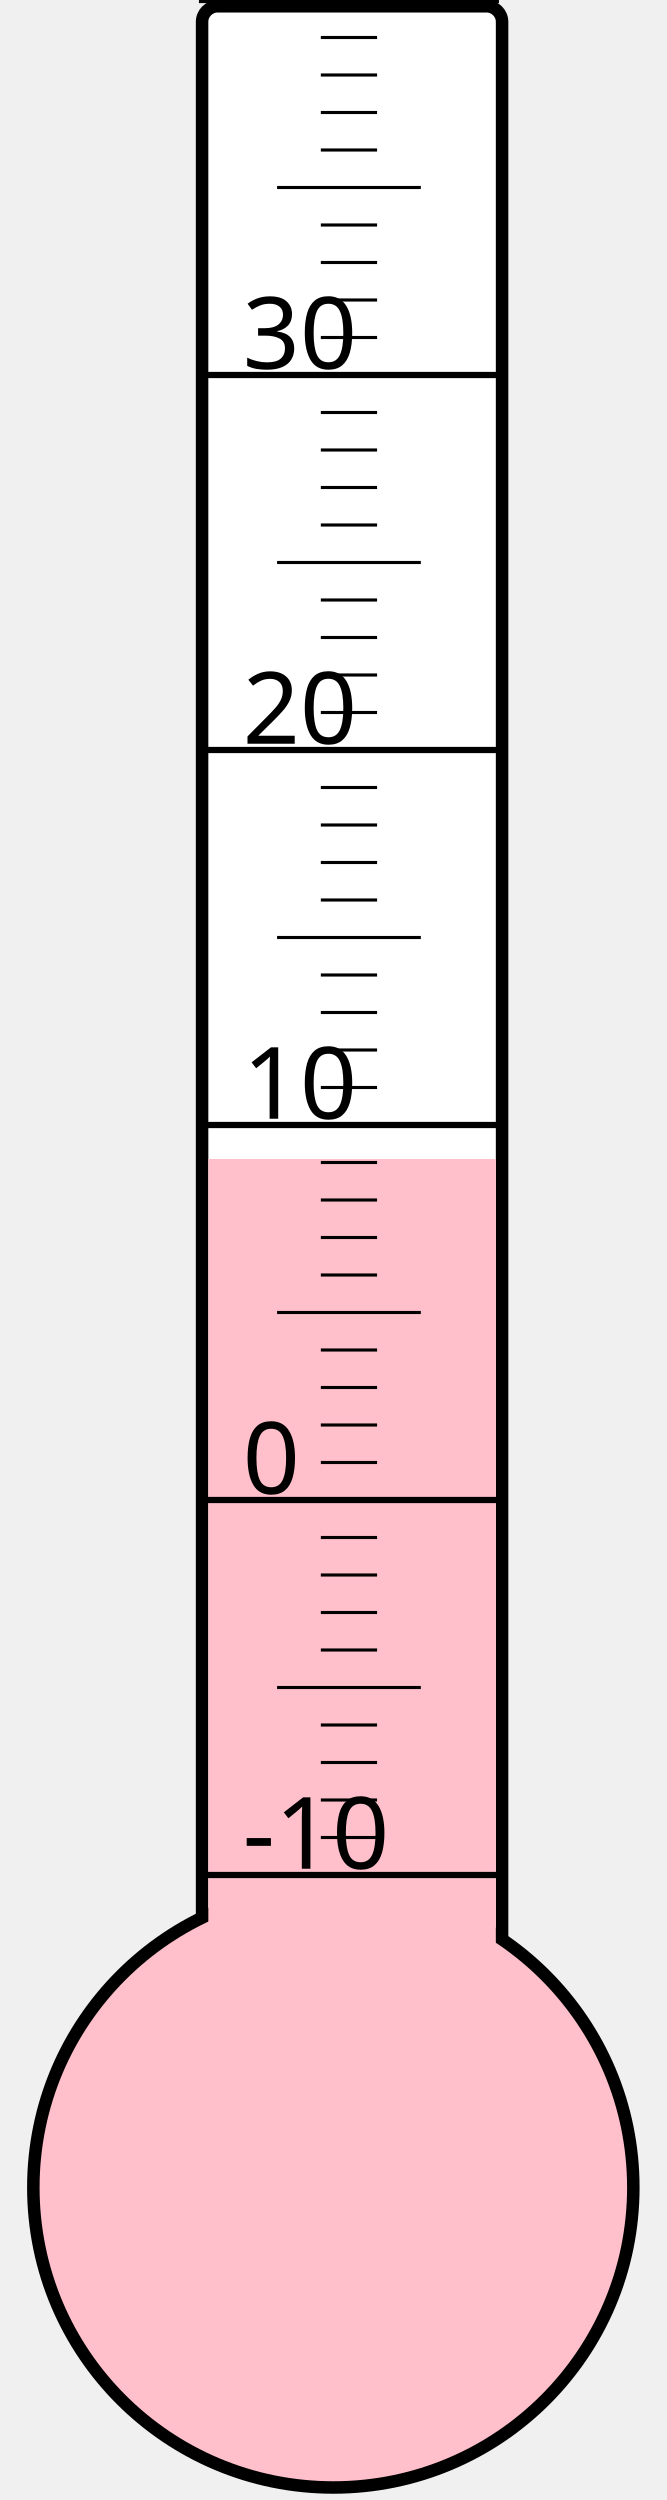
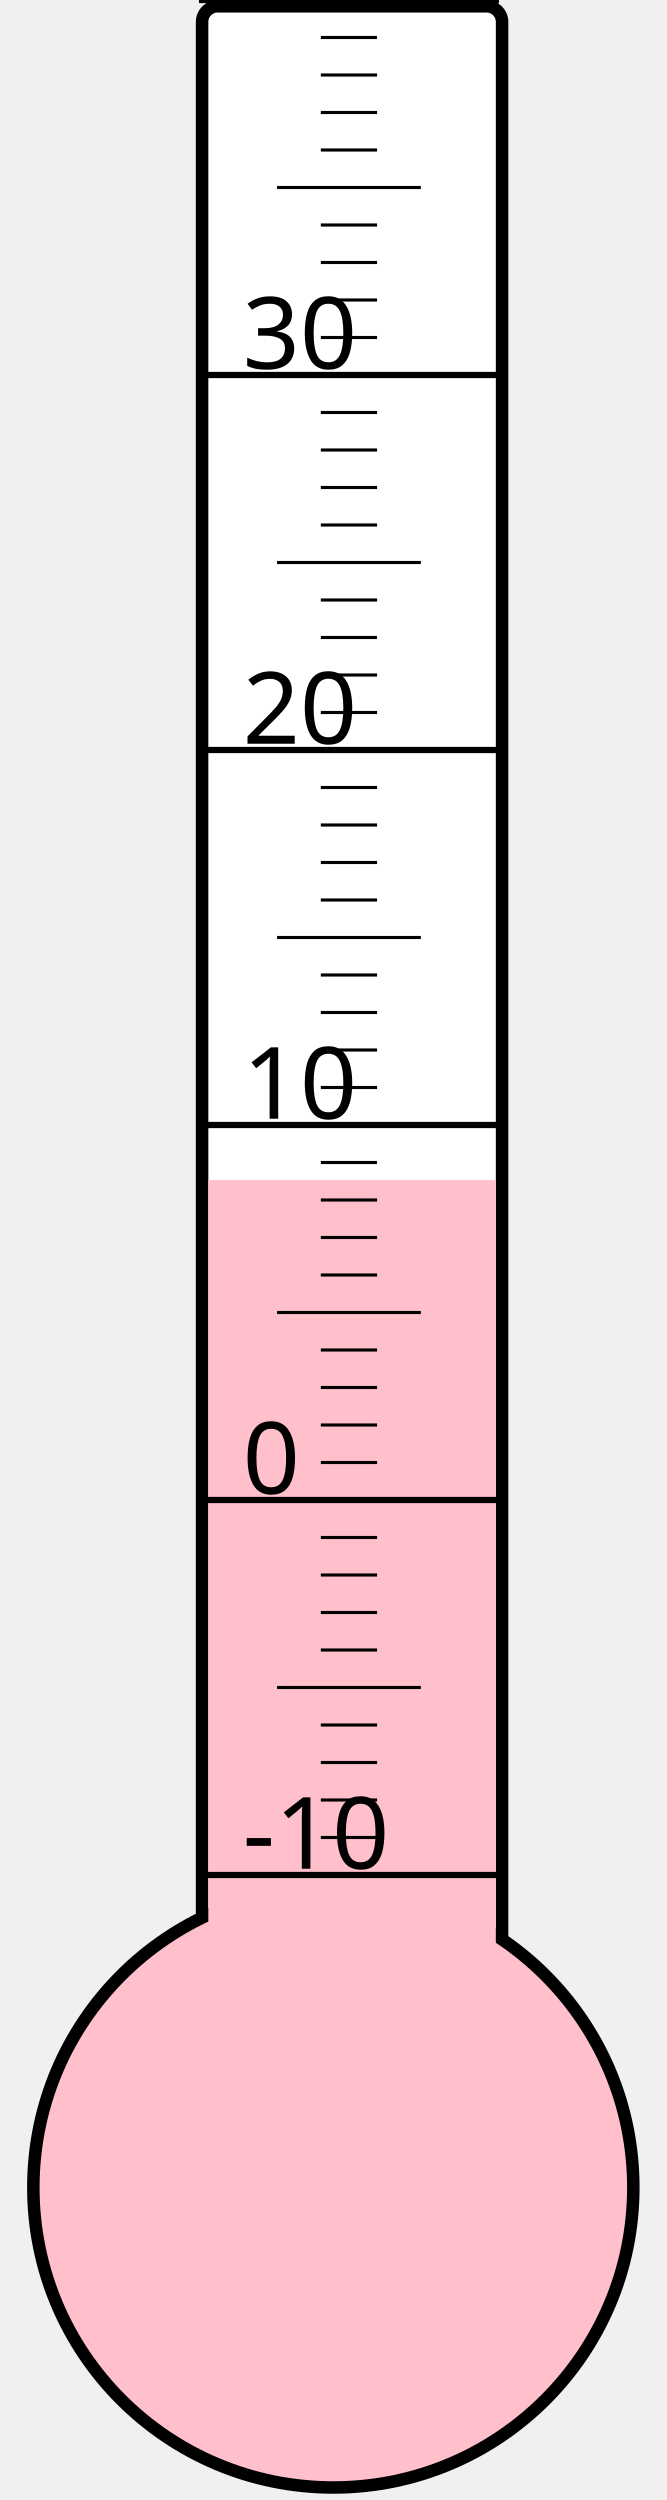
<svg xmlns="http://www.w3.org/2000/svg" width="40px" height="150px" viewBox="0 0 200 800">
  <rect width="200" height="800" x="0" y="0" style="fill: #ffffeb; fill-opacity: 0;" />
  <rect width="96" height="680" x="58" y="2" rx="5" ry="5" style="fill: white; fill-opacity: 1; stroke: black; stroke-width: 4;" />
  <circle cx="100" cy="700" r="96" style="fill: pink; stroke: black; stroke-width: 4;" />
-   <rect width="92" height="329.125" x="60" y="370.875" style="fill: pink; fill-opacity: 1; stroke-width: 0;" />
+   <rect width="92" height="322.375" x="60" y="377.625" style="fill: pink; fill-opacity: 1; stroke-width: 0;" />
  <text x="71" y="598" style="font-family: sans-serif; font-size: 24pt;">-10</text>
  <text x="71" y="478" style="font-family: sans-serif; font-size: 24pt;">0</text>
  <text x="71" y="358" style="font-family: sans-serif; font-size: 24pt;">10</text>
  <text x="71" y="238" style="font-family: sans-serif; font-size: 24pt;">20</text>
  <text x="71" y="118" style="font-family: sans-serif; font-size: 24pt;">30</text>
  <g style="stroke: black;">
    <line x1="57" y1="600" x2="153" y2="600" style="stroke-width: 2;" />
    <line x1="96" y1="588" x2="114" y2="588" style="stroke-width: 1;" />
    <line x1="96" y1="576" x2="114" y2="576" style="stroke-width: 1;" />
    <line x1="96" y1="564" x2="114" y2="564" style="stroke-width: 1;" />
    <line x1="96" y1="552" x2="114" y2="552" style="stroke-width: 1;" />
    <line x1="82" y1="540" x2="128" y2="540" style="stroke-width: 1;" />
    <line x1="96" y1="528" x2="114" y2="528" style="stroke-width: 1;" />
    <line x1="96" y1="516" x2="114" y2="516" style="stroke-width: 1;" />
    <line x1="96" y1="504" x2="114" y2="504" style="stroke-width: 1;" />
    <line x1="96" y1="492" x2="114" y2="492" style="stroke-width: 1;" />
    <line x1="57" y1="480" x2="153" y2="480" style="stroke-width: 2;" />
    <line x1="96" y1="468" x2="114" y2="468" style="stroke-width: 1;" />
    <line x1="96" y1="456" x2="114" y2="456" style="stroke-width: 1;" />
    <line x1="96" y1="444" x2="114" y2="444" style="stroke-width: 1;" />
    <line x1="96" y1="432" x2="114" y2="432" style="stroke-width: 1;" />
    <line x1="82" y1="420" x2="128" y2="420" style="stroke-width: 1;" />
    <line x1="96" y1="408" x2="114" y2="408" style="stroke-width: 1;" />
    <line x1="96" y1="396" x2="114" y2="396" style="stroke-width: 1;" />
    <line x1="96" y1="384" x2="114" y2="384" style="stroke-width: 1;" />
    <line x1="96" y1="372" x2="114" y2="372" style="stroke-width: 1;" />
    <line x1="57" y1="360" x2="153" y2="360" style="stroke-width: 2;" />
    <line x1="96" y1="348" x2="114" y2="348" style="stroke-width: 1;" />
    <line x1="96" y1="336" x2="114" y2="336" style="stroke-width: 1;" />
    <line x1="96" y1="324" x2="114" y2="324" style="stroke-width: 1;" />
    <line x1="96" y1="312" x2="114" y2="312" style="stroke-width: 1;" />
    <line x1="82" y1="300" x2="128" y2="300" style="stroke-width: 1;" />
    <line x1="96" y1="288" x2="114" y2="288" style="stroke-width: 1;" />
    <line x1="96" y1="276" x2="114" y2="276" style="stroke-width: 1;" />
    <line x1="96" y1="264" x2="114" y2="264" style="stroke-width: 1;" />
    <line x1="96" y1="252" x2="114" y2="252" style="stroke-width: 1;" />
    <line x1="57" y1="240" x2="153" y2="240" style="stroke-width: 2;" />
    <line x1="96" y1="228" x2="114" y2="228" style="stroke-width: 1;" />
    <line x1="96" y1="216" x2="114" y2="216" style="stroke-width: 1;" />
    <line x1="96" y1="204" x2="114" y2="204" style="stroke-width: 1;" />
    <line x1="96" y1="192" x2="114" y2="192" style="stroke-width: 1;" />
    <line x1="82" y1="180" x2="128" y2="180" style="stroke-width: 1;" />
    <line x1="96" y1="168" x2="114" y2="168" style="stroke-width: 1;" />
    <line x1="96" y1="156" x2="114" y2="156" style="stroke-width: 1;" />
    <line x1="96" y1="144" x2="114" y2="144" style="stroke-width: 1;" />
    <line x1="96" y1="132" x2="114" y2="132" style="stroke-width: 1;" />
    <line x1="57" y1="120" x2="153" y2="120" style="stroke-width: 2;" />
    <line x1="96" y1="108" x2="114" y2="108" style="stroke-width: 1;" />
    <line x1="96" y1="96" x2="114" y2="96" style="stroke-width: 1;" />
    <line x1="96" y1="84" x2="114" y2="84" style="stroke-width: 1;" />
    <line x1="96" y1="72" x2="114" y2="72" style="stroke-width: 1;" />
    <line x1="82" y1="60" x2="128" y2="60" style="stroke-width: 1;" />
    <line x1="96" y1="48" x2="114" y2="48" style="stroke-width: 1;" />
    <line x1="96" y1="36" x2="114" y2="36" style="stroke-width: 1;" />
    <line x1="96" y1="24" x2="114" y2="24" style="stroke-width: 1;" />
    <line x1="96" y1="12" x2="114" y2="12" style="stroke-width: 1;" />
    <line x1="57" y1="0" x2="153" y2="0" style="stroke-width: 2;" />
  </g>
</svg>
